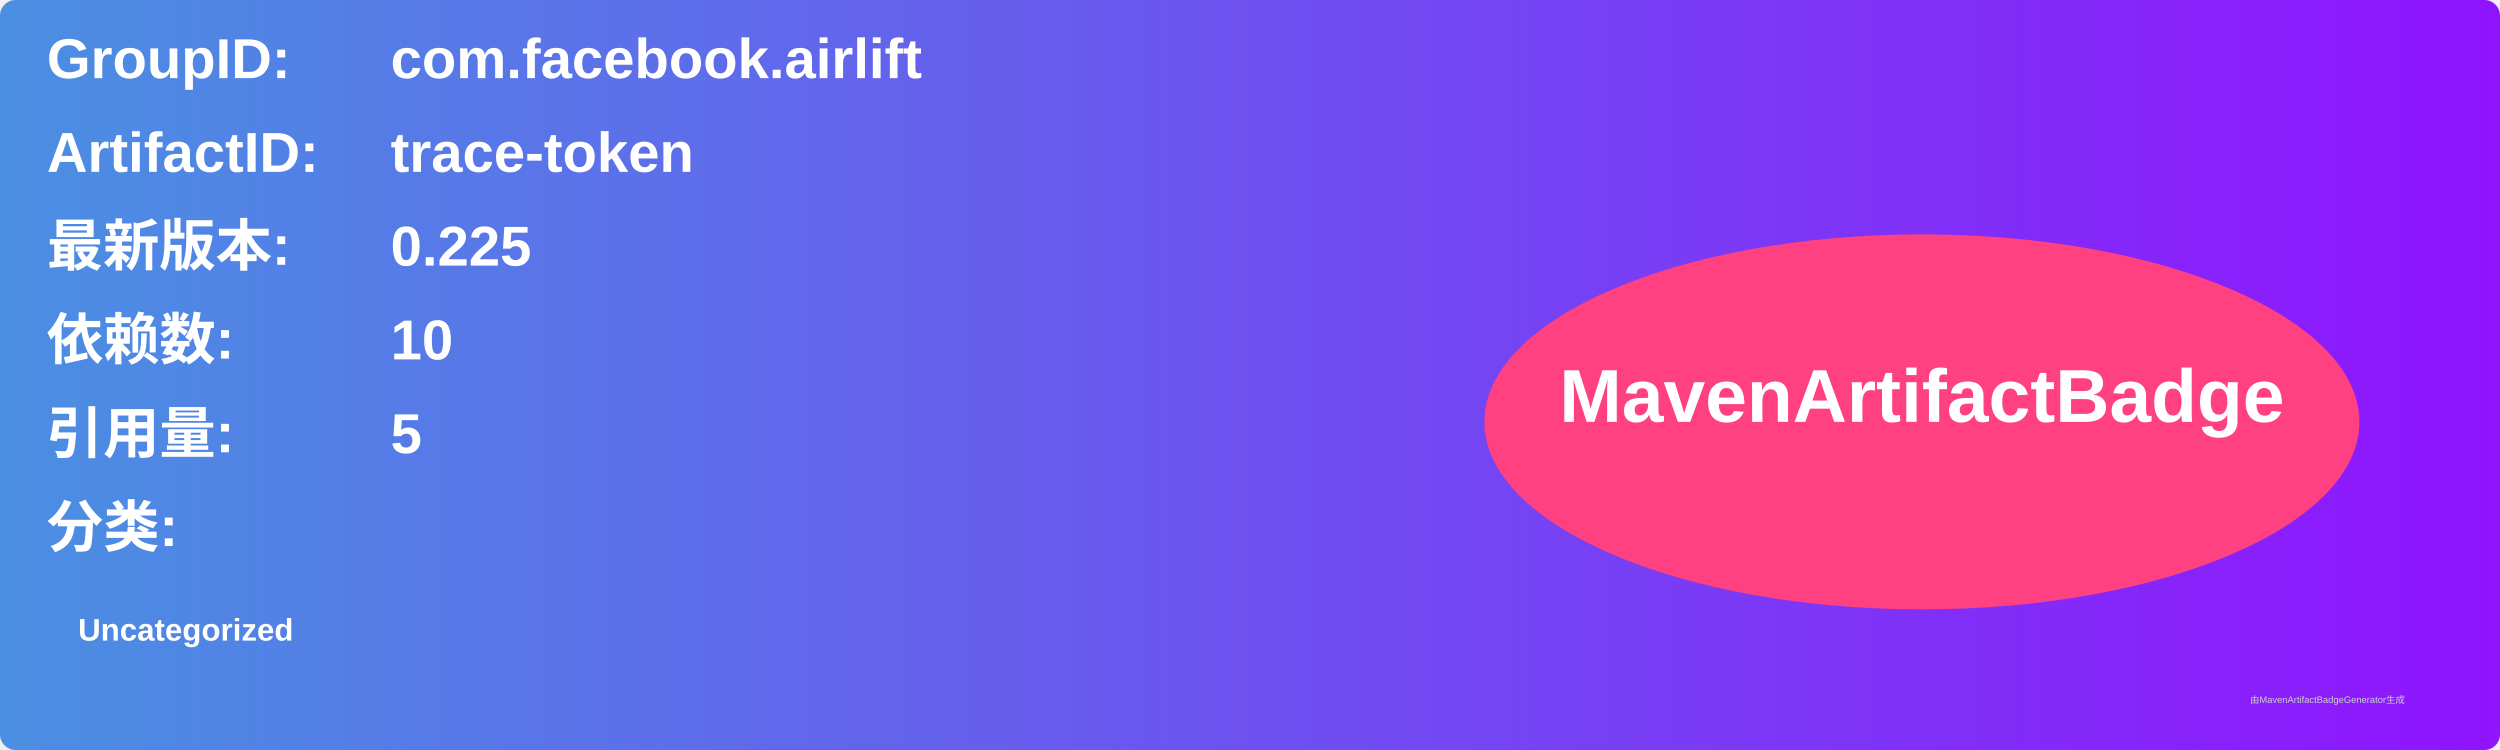
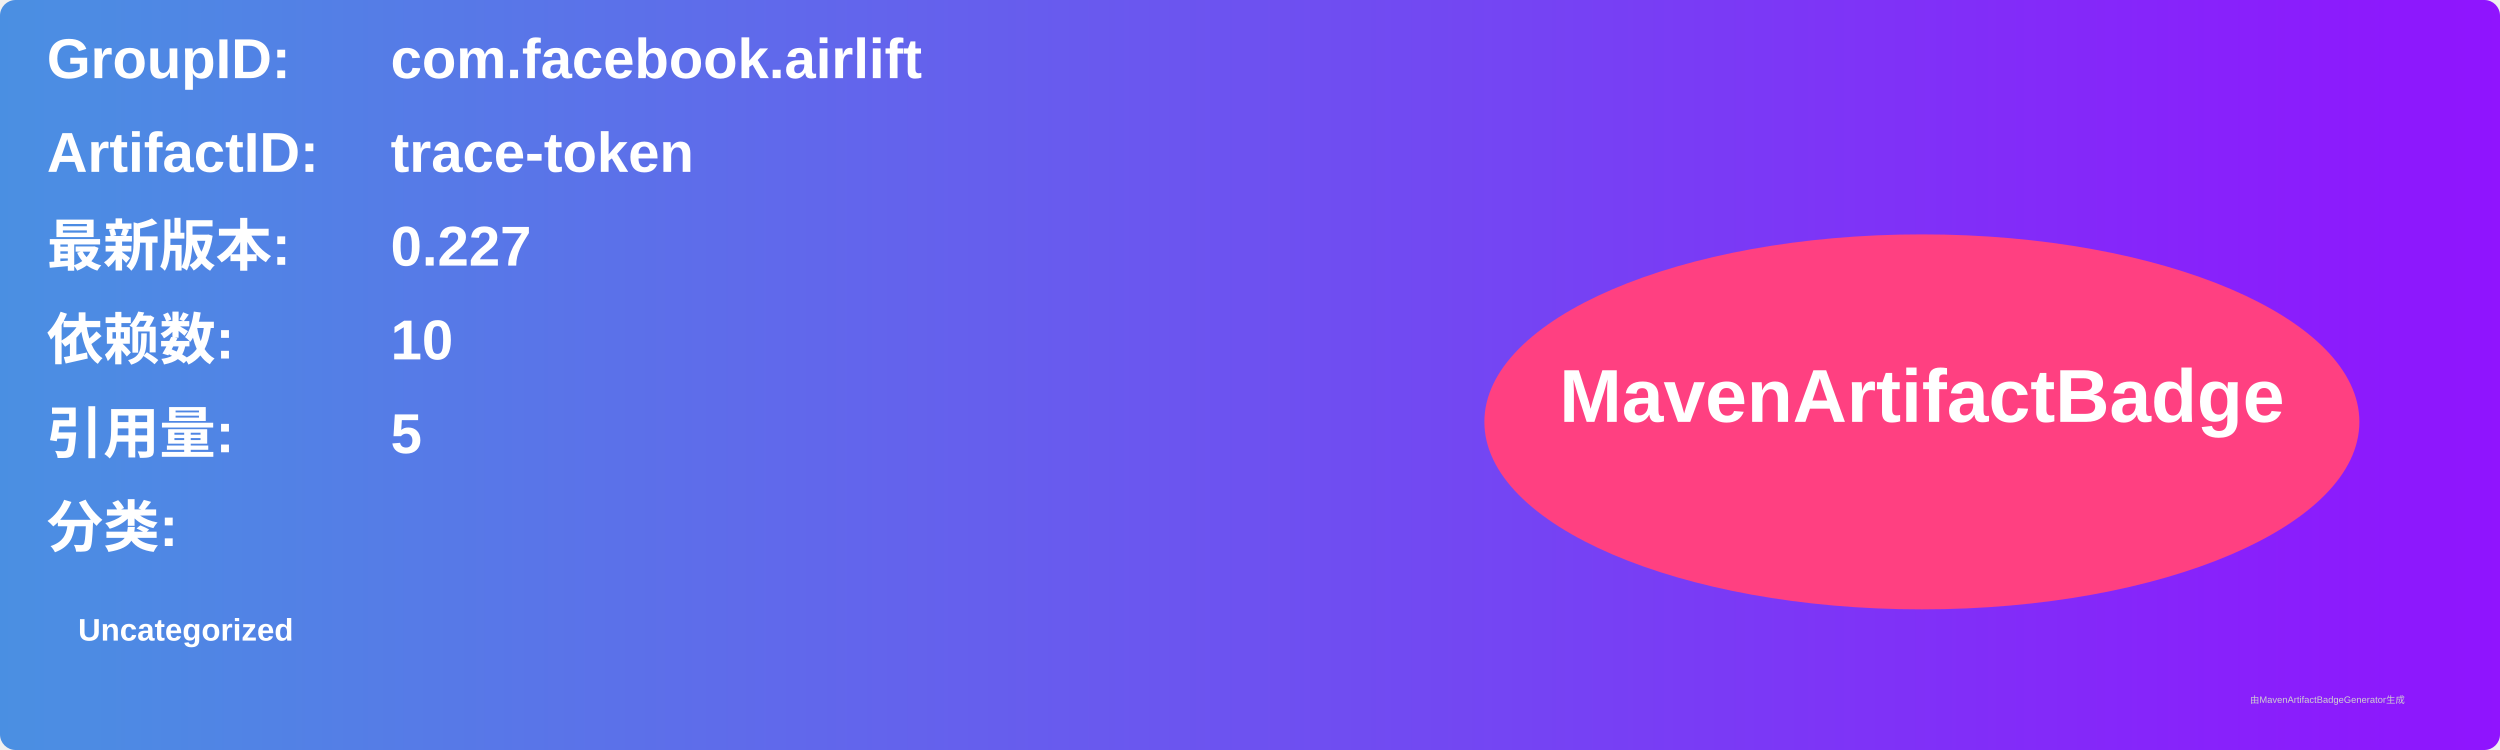
<svg xmlns="http://www.w3.org/2000/svg" width="800" height="240" viewBox="0 0 800 240">
  <linearGradient id="grad" x1="0%" y1="0%" x2="100%" y2="0%">
    <stop offset="0%" stop-color="#4a90e2" />
    <stop offset="100%" stop-color="#9013fe" />
  </linearGradient>
  <rect width="100%" height="100%" rx="5" ry="5" fill="url(#grad)" />
  <g transform="translate(15, 15)">
    <text x="0" y="10" font-family="Arial" font-size="18" fill="white" font-weight="bold" width="260">GroupID:</text>
    <text x="110" y="10" font-family="Arial" font-size="18" fill="white" font-weight="bold" width="460">com.facebook.airlift</text>
    <text x="0" y="40" font-family="Arial" font-size="18" fill="white" font-weight="bold" width="260">ArtifactID:</text>
    <text x="110" y="40" font-family="Arial" font-size="18" fill="white" font-weight="bold" width="460">trace-token</text>
    <text x="0" y="70" font-family="Arial" font-size="18" fill="white" font-weight="bold">最新版本:</text>
    <text x="110" y="70" font-family="Arial" font-size="18" fill="white" font-weight="bold">
-       <tspan font-weight="bold">0.225</tspan>
+       <tspan font-weight="bold">0.227</tspan>
    </text>
    <text x="0" y="100" font-family="Arial" font-size="18" fill="white" font-weight="bold">依赖数: </text>
    <text x="110" y="100" font-family="Arial" font-size="18" fill="white">
      <tspan font-weight="bold">10</tspan>
    </text>
    <text x="0" y="130" font-family="Arial" font-size="18" fill="white" font-weight="bold">引用量: </text>
    <text x="110" y="130" font-family="Arial" font-size="18" fill="white">
      <tspan font-weight="bold">5</tspan>
    </text>
    <text x="0" y="160" font-family="Arial" font-size="18" fill="white" font-weight="bold">分类:</text>
    <text x="10" y="190" font-family="Arial" font-size="10" fill="white">
      <tspan font-weight="bold">Uncategorized</tspan>
    </text>
    <ellipse cx="600" cy="120" rx="140" ry="60" fill="#ff4081" />
    <text x="600" y="120" text-anchor="middle" font-family="Arial" font-size="24" fill="white" font-weight="bold">MavenArtifactBadge</text>
  </g>
  <text x="720" y="225" font-family="Arial" font-size="3" fill="#d0d0d0">由MavenArtifactBadgeGenerator生成</text>
</svg>
